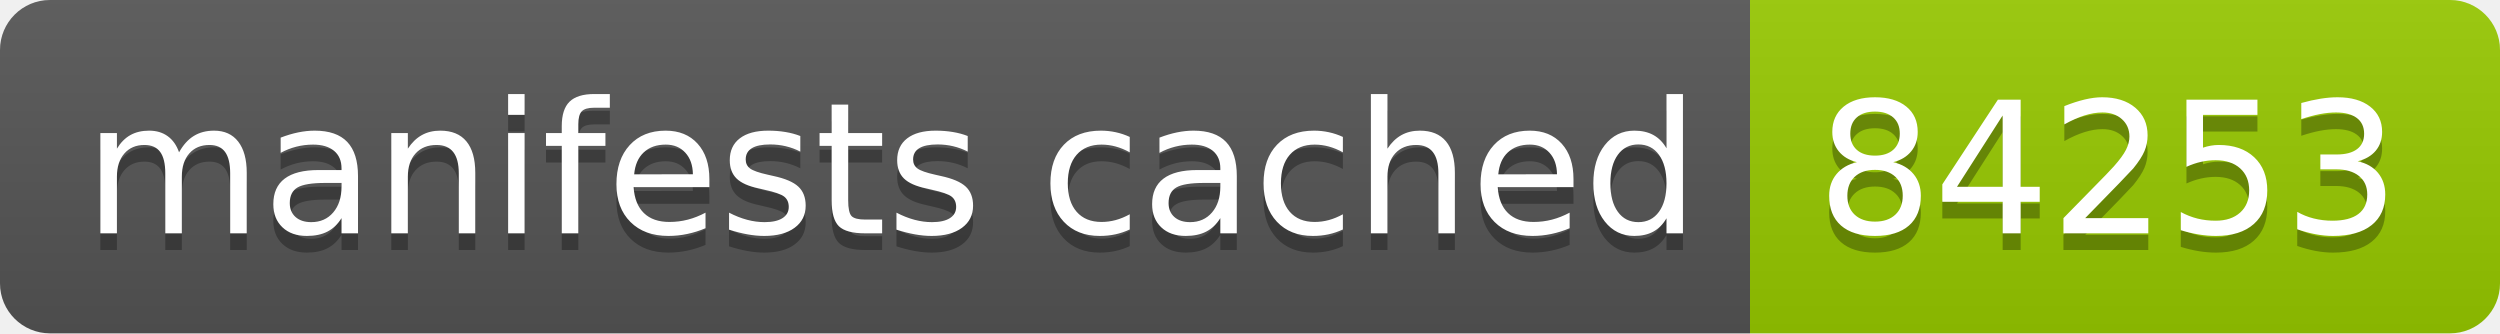
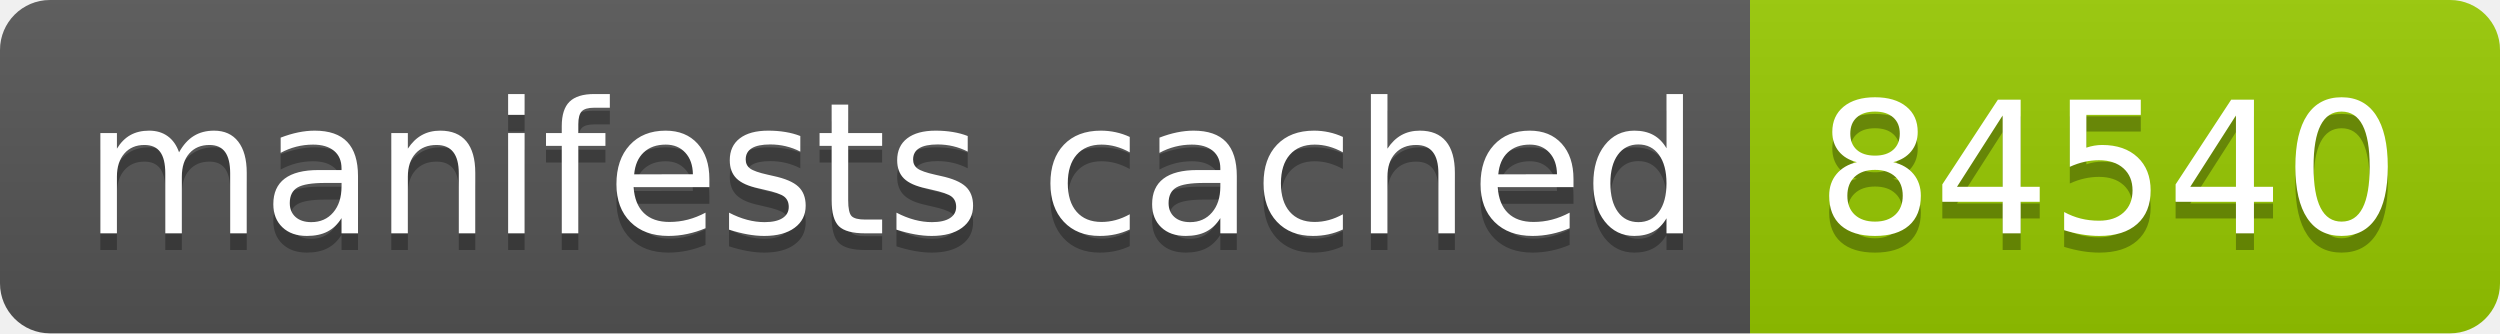
- <svg xmlns="http://www.w3.org/2000/svg" width="150" height="20" role="img" aria-label="manifests cached: 84253">
+ <svg xmlns="http://www.w3.org/2000/svg" width="150" height="20" role="img" aria-label="manifests cached: 84540">
  <linearGradient id="s" x2="0" y2="100%">
    <stop offset="0" stop-color="#bbb" stop-opacity=".1" />
    <stop offset="1" stop-opacity=".1" />
  </linearGradient>
  <clipPath id="r">
    <rect width="150" height="20" rx="3" fill="#fff" />
  </clipPath>
  <g clip-path="url(#r)">
    <rect width="105" height="20" fill="#555" />
    <rect x="105" width="45" height="20" fill="#97ca00" />
    <rect width="150" height="20" fill="url(#s)" />
  </g>
  <g fill="#fff" text-anchor="middle" font-family="Verdana,Geneva,DejaVu Sans,sans-serif" text-rendering="geometricPrecision" font-size="110">
    <text aria-hidden="true" x="535" y="150" fill="#010101" fill-opacity=".3" transform="scale(.1)" textLength="950">manifests cached</text>
    <text x="535" y="140" transform="scale(.1)" fill="#fff" textLength="950">manifests cached</text>
-     <text aria-hidden="true" x="1265" y="150" fill="#010101" fill-opacity=".3" transform="scale(.1)" textLength="350">84253</text>
-     <text x="1265" y="140" transform="scale(.1)" fill="#fff" textLength="350">84253</text>
+     <text aria-hidden="true" x="1265" y="150" fill="#010101" fill-opacity=".3" transform="scale(.1)" textLength="350">84540</text>
+     <text x="1265" y="140" transform="scale(.1)" fill="#fff" textLength="350">84540</text>
  </g>
</svg>
